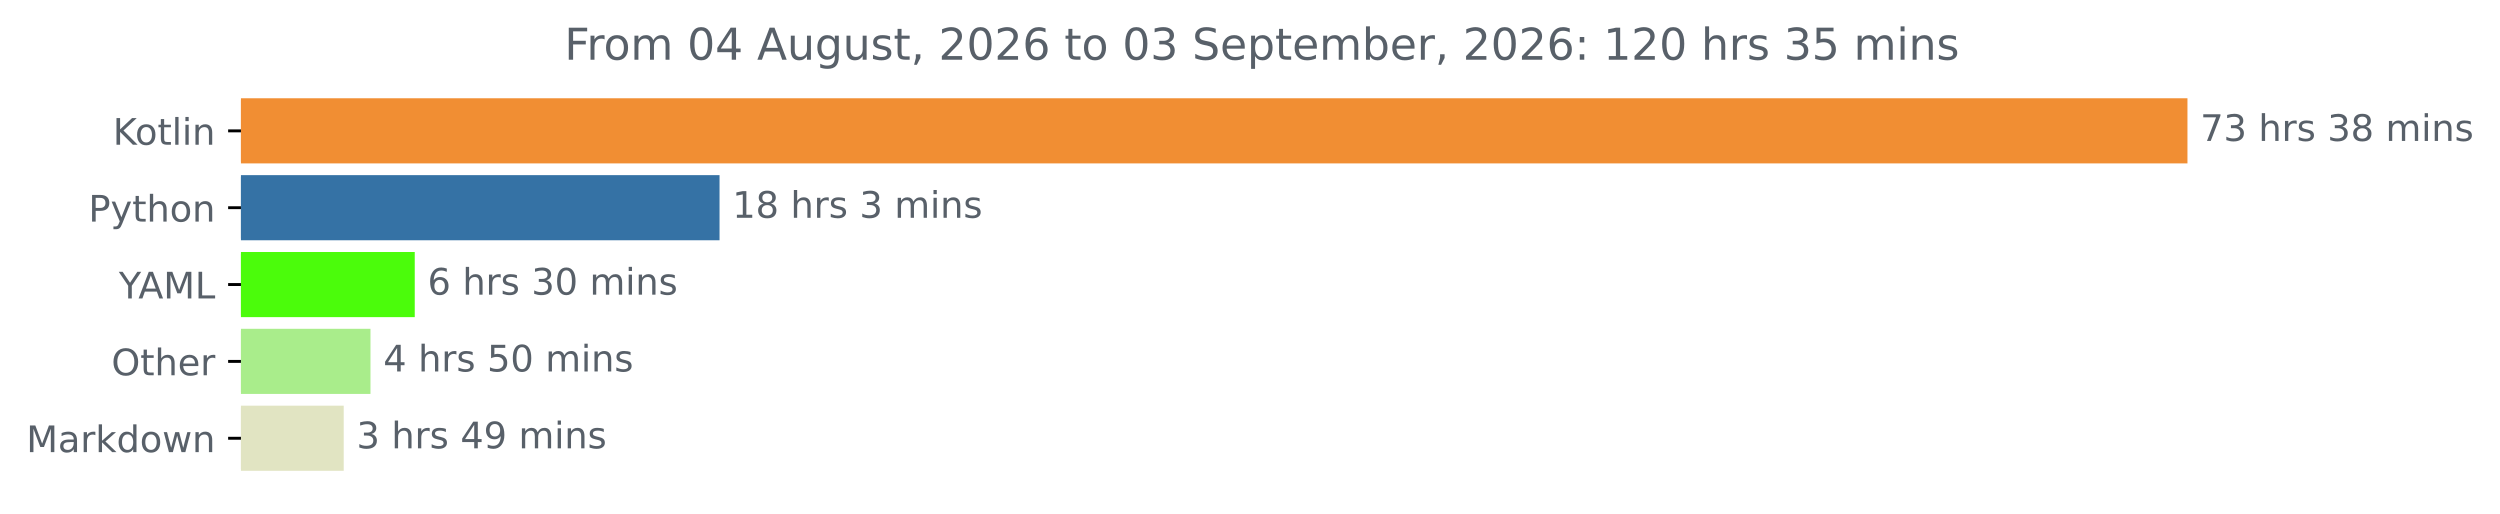
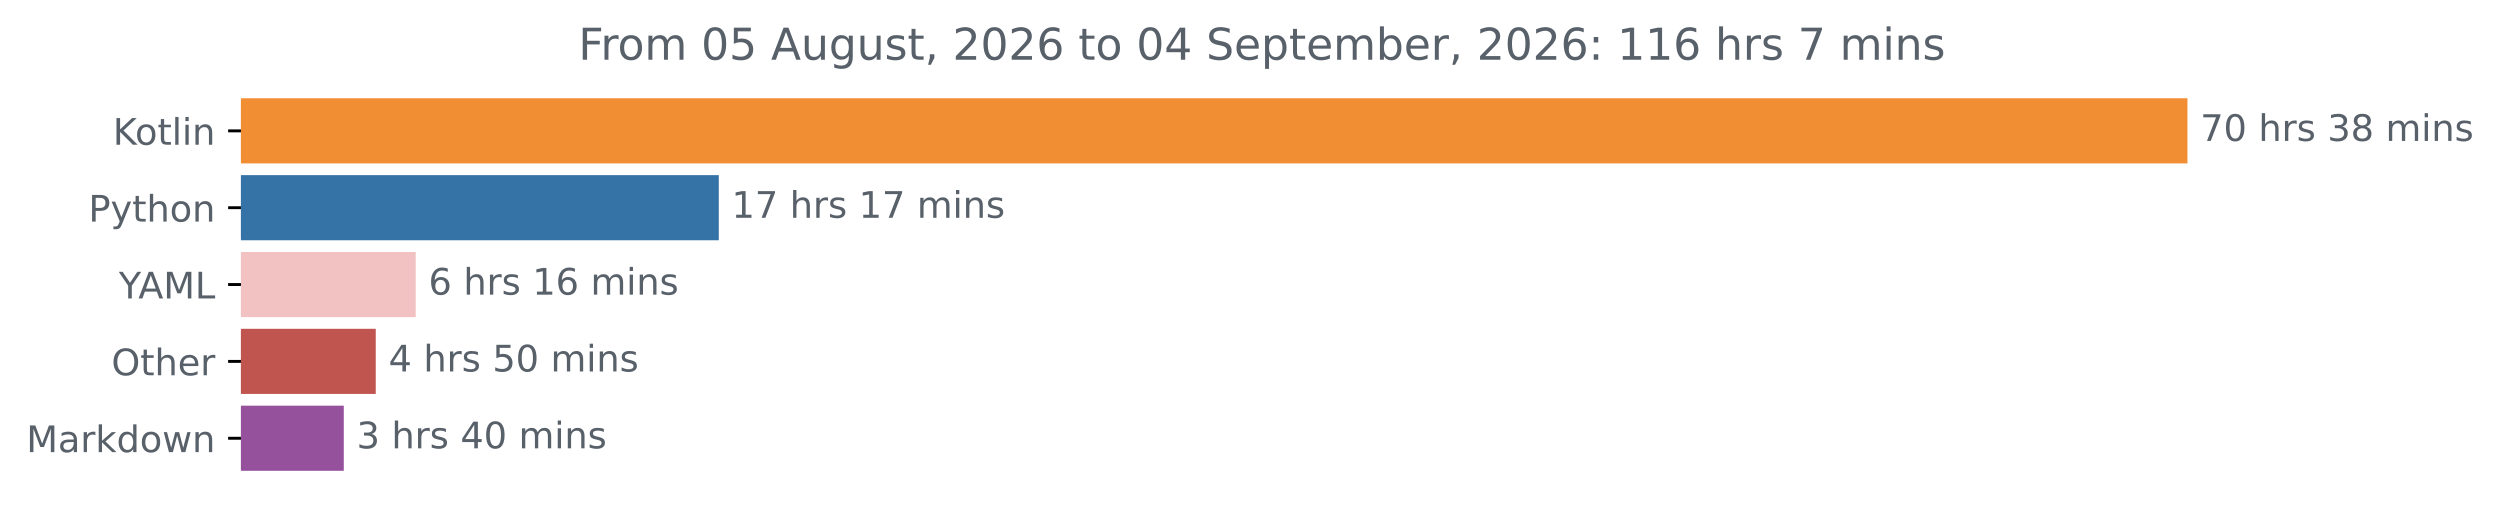
<svg xmlns="http://www.w3.org/2000/svg" xmlns:xlink="http://www.w3.org/1999/xlink" width="683.177pt" height="140.398pt" viewBox="0 0 683.177 140.398" version="1.1">
  <defs>
    <style type="text/css">*{stroke-linejoin: round; stroke-linecap: butt}</style>
  </defs>
  <g id="figure_1">
    <g id="patch_1">
      <path d="M 0 140.398  L 683.177 140.398  L 683.177 0  L 0 0  L 0 140.398  z " style="fill: none" />
    </g>
    <g id="axes_1">
      <g id="patch_2">
-         <path d="M 65.841 27.358  L 597.269 27.358  L 597.269 44.158  L 65.841 44.158  z " clip-path="url(#pda45b2678b)" style="fill: #f18e33; stroke: #f18e33; stroke-linejoin: miter" />
+         <path d="M 65.841 27.358  L 597.269 27.358  L 597.269 44.158  L 65.841 44.158  z " clip-path="url(#p399013f8f3)" style="fill: #f18e33; stroke: #f18e33; stroke-linejoin: miter" />
      </g>
      <g id="patch_3">
-         <path d="M 65.841 48.358  L 196.13 48.358  L 196.13 65.158  L 65.841 65.158  z " clip-path="url(#pda45b2678b)" style="fill: #3572a5; stroke: #3572a5; stroke-linejoin: miter" />
+         <path d="M 65.841 48.358  L 195.924 48.358  L 195.924 65.158  L 65.841 65.158  z " clip-path="url(#p399013f8f3)" style="fill: #3572a5; stroke: #3572a5; stroke-linejoin: miter" />
      </g>
      <g id="patch_4">
-         <path d="M 65.841 69.358  L 112.839 69.358  L 112.839 86.158  L 65.841 86.158  z " clip-path="url(#pda45b2678b)" style="fill: #4bfc0b; stroke: #4bfc0b; stroke-linejoin: miter" />
+         <path d="M 65.841 69.358  L 113.104 69.358  L 113.104 86.158  L 65.841 86.158  z " clip-path="url(#p399013f8f3)" style="fill: #f2c2c2; stroke: #f2c2c2; stroke-linejoin: miter" />
      </g>
      <g id="patch_5">
-         <path d="M 65.841 90.358  L 100.741 90.358  L 100.741 107.158  L 65.841 107.158  z " clip-path="url(#pda45b2678b)" style="fill: #a9ed8b; stroke: #a9ed8b; stroke-linejoin: miter" />
+         <path d="M 65.841 90.358  L 102.184 90.358  L 102.184 107.158  L 65.841 107.158  z " clip-path="url(#p399013f8f3)" style="fill: #c0554f; stroke: #c0554f; stroke-linejoin: miter" />
      </g>
      <g id="patch_6">
-         <path d="M 65.841 111.358  L 93.43 111.358  L 93.43 128.158  L 65.841 128.158  z " clip-path="url(#pda45b2678b)" style="fill: #e1e4c2; stroke: #e1e4c2; stroke-linejoin: miter" />
+         <path d="M 65.841 111.358  L 93.447 111.358  L 93.447 128.158  L 65.841 128.158  z " clip-path="url(#p399013f8f3)" style="fill: #95519c; stroke: #95519c; stroke-linejoin: miter" />
      </g>
      <g id="matplotlib.axis_1" />
      <g id="matplotlib.axis_2">
        <g id="ytick_1">
          <g id="line2d_1">
            <defs>
-               <path id="mb9f2577f56" d="M 0 0  L -3.5 0  " style="stroke: #000000; stroke-width: 0.8" />
+               <path id="m406494c224" d="M 0 0  L -3.5 0  " style="stroke: #000000; stroke-width: 0.8" />
            </defs>
            <g>
-               <use xlink:href="#mb9f2577f56" x="65.841" y="35.758" style="stroke: #000000; stroke-width: 0.8" />
+               <use xlink:href="#m406494c224" x="65.841" y="35.758" style="stroke: #000000; stroke-width: 0.8" />
            </g>
          </g>
          <g id="text_1">
            <g style="fill: #586069" transform="translate(30.85 39.55734) scale(0.1 -0.1)">
              <defs>
                <path id="DejaVuSans-4b" d="M 628 4666  L 1259 4666  L 1259 2694  L 3353 4666  L 4166 4666  L 1850 2491  L 4331 0  L 3500 0  L 1259 2247  L 1259 0  L 628 0  L 628 4666  z " transform="scale(0.015625)" />
                <path id="DejaVuSans-6f" d="M 1959 3097  Q 1497 3097 1228 2736  Q 959 2375 959 1747  Q 959 1119 1226 758  Q 1494 397 1959 397  Q 2419 397 2687 759  Q 2956 1122 2956 1747  Q 2956 2369 2687 2733  Q 2419 3097 1959 3097  z M 1959 3584  Q 2709 3584 3137 3096  Q 3566 2609 3566 1747  Q 3566 888 3137 398  Q 2709 -91 1959 -91  Q 1206 -91 779 398  Q 353 888 353 1747  Q 353 2609 779 3096  Q 1206 3584 1959 3584  z " transform="scale(0.015625)" />
                <path id="DejaVuSans-74" d="M 1172 4494  L 1172 3500  L 2356 3500  L 2356 3053  L 1172 3053  L 1172 1153  Q 1172 725 1289 603  Q 1406 481 1766 481  L 2356 481  L 2356 0  L 1766 0  Q 1100 0 847 248  Q 594 497 594 1153  L 594 3053  L 172 3053  L 172 3500  L 594 3500  L 594 4494  L 1172 4494  z " transform="scale(0.015625)" />
                <path id="DejaVuSans-6c" d="M 603 4863  L 1178 4863  L 1178 0  L 603 0  L 603 4863  z " transform="scale(0.015625)" />
                <path id="DejaVuSans-69" d="M 603 3500  L 1178 3500  L 1178 0  L 603 0  L 603 3500  z M 603 4863  L 1178 4863  L 1178 4134  L 603 4134  L 603 4863  z " transform="scale(0.015625)" />
                <path id="DejaVuSans-6e" d="M 3513 2113  L 3513 0  L 2938 0  L 2938 2094  Q 2938 2591 2744 2837  Q 2550 3084 2163 3084  Q 1697 3084 1428 2787  Q 1159 2491 1159 1978  L 1159 0  L 581 0  L 581 3500  L 1159 3500  L 1159 2956  Q 1366 3272 1645 3428  Q 1925 3584 2291 3584  Q 2894 3584 3203 3211  Q 3513 2838 3513 2113  z " transform="scale(0.015625)" />
              </defs>
              <use xlink:href="#DejaVuSans-4b" />
              <use xlink:href="#DejaVuSans-6f" x="60.576" />
              <use xlink:href="#DejaVuSans-74" x="121.758" />
              <use xlink:href="#DejaVuSans-6c" x="160.967" />
              <use xlink:href="#DejaVuSans-69" x="188.75" />
              <use xlink:href="#DejaVuSans-6e" x="216.533" />
            </g>
          </g>
        </g>
        <g id="ytick_2">
          <g id="line2d_2">
            <g>
-               <use xlink:href="#mb9f2577f56" x="65.841" y="56.758" style="stroke: #000000; stroke-width: 0.8" />
+               <use xlink:href="#m406494c224" x="65.841" y="56.758" style="stroke: #000000; stroke-width: 0.8" />
            </g>
          </g>
          <g id="text_2">
            <g style="fill: #586069" transform="translate(24.17813 60.55734) scale(0.1 -0.1)">
              <defs>
                <path id="DejaVuSans-50" d="M 1259 4147  L 1259 2394  L 2053 2394  Q 2494 2394 2734 2622  Q 2975 2850 2975 3272  Q 2975 3691 2734 3919  Q 2494 4147 2053 4147  L 1259 4147  z M 628 4666  L 2053 4666  Q 2838 4666 3239 4311  Q 3641 3956 3641 3272  Q 3641 2581 3239 2228  Q 2838 1875 2053 1875  L 1259 1875  L 1259 0  L 628 0  L 628 4666  z " transform="scale(0.015625)" />
                <path id="DejaVuSans-79" d="M 2059 -325  Q 1816 -950 1584 -1140  Q 1353 -1331 966 -1331  L 506 -1331  L 506 -850  L 844 -850  Q 1081 -850 1212 -737  Q 1344 -625 1503 -206  L 1606 56  L 191 3500  L 800 3500  L 1894 763  L 2988 3500  L 3597 3500  L 2059 -325  z " transform="scale(0.015625)" />
                <path id="DejaVuSans-68" d="M 3513 2113  L 3513 0  L 2938 0  L 2938 2094  Q 2938 2591 2744 2837  Q 2550 3084 2163 3084  Q 1697 3084 1428 2787  Q 1159 2491 1159 1978  L 1159 0  L 581 0  L 581 4863  L 1159 4863  L 1159 2956  Q 1366 3272 1645 3428  Q 1925 3584 2291 3584  Q 2894 3584 3203 3211  Q 3513 2838 3513 2113  z " transform="scale(0.015625)" />
              </defs>
              <use xlink:href="#DejaVuSans-50" />
              <use xlink:href="#DejaVuSans-79" x="60.303" />
              <use xlink:href="#DejaVuSans-74" x="119.482" />
              <use xlink:href="#DejaVuSans-68" x="158.691" />
              <use xlink:href="#DejaVuSans-6f" x="222.07" />
              <use xlink:href="#DejaVuSans-6e" x="283.252" />
            </g>
          </g>
        </g>
        <g id="ytick_3">
          <g id="line2d_3">
            <g>
-               <use xlink:href="#mb9f2577f56" x="65.841" y="77.758" style="stroke: #000000; stroke-width: 0.8" />
+               <use xlink:href="#m406494c224" x="65.841" y="77.758" style="stroke: #000000; stroke-width: 0.8" />
            </g>
          </g>
          <g id="text_3">
            <g style="fill: #586069" transform="translate(32.46719 81.55734) scale(0.1 -0.1)">
              <defs>
                <path id="DejaVuSans-59" d="M -13 4666  L 666 4666  L 1959 2747  L 3244 4666  L 3922 4666  L 2272 2222  L 2272 0  L 1638 0  L 1638 2222  L -13 4666  z " transform="scale(0.015625)" />
                <path id="DejaVuSans-41" d="M 2188 4044  L 1331 1722  L 3047 1722  L 2188 4044  z M 1831 4666  L 2547 4666  L 4325 0  L 3669 0  L 3244 1197  L 1141 1197  L 716 0  L 50 0  L 1831 4666  z " transform="scale(0.015625)" />
                <path id="DejaVuSans-4d" d="M 628 4666  L 1569 4666  L 2759 1491  L 3956 4666  L 4897 4666  L 4897 0  L 4281 0  L 4281 4097  L 3078 897  L 2444 897  L 1241 4097  L 1241 0  L 628 0  L 628 4666  z " transform="scale(0.015625)" />
                <path id="DejaVuSans-4c" d="M 628 4666  L 1259 4666  L 1259 531  L 3531 531  L 3531 0  L 628 0  L 628 4666  z " transform="scale(0.015625)" />
              </defs>
              <use xlink:href="#DejaVuSans-59" />
              <use xlink:href="#DejaVuSans-41" x="53.334" />
              <use xlink:href="#DejaVuSans-4d" x="121.742" />
              <use xlink:href="#DejaVuSans-4c" x="208.021" />
            </g>
          </g>
        </g>
        <g id="ytick_4">
          <g id="line2d_4">
            <g>
-               <use xlink:href="#mb9f2577f56" x="65.841" y="98.758" style="stroke: #000000; stroke-width: 0.8" />
+               <use xlink:href="#m406494c224" x="65.841" y="98.758" style="stroke: #000000; stroke-width: 0.8" />
            </g>
          </g>
          <g id="text_4">
            <g style="fill: #586069" transform="translate(30.44687 102.5573) scale(0.1 -0.1)">
              <defs>
                <path id="DejaVuSans-4f" d="M 2522 4238  Q 1834 4238 1429 3725  Q 1025 3213 1025 2328  Q 1025 1447 1429 934  Q 1834 422 2522 422  Q 3209 422 3611 934  Q 4013 1447 4013 2328  Q 4013 3213 3611 3725  Q 3209 4238 2522 4238  z M 2522 4750  Q 3503 4750 4090 4092  Q 4678 3434 4678 2328  Q 4678 1225 4090 567  Q 3503 -91 2522 -91  Q 1538 -91 948 565  Q 359 1222 359 2328  Q 359 3434 948 4092  Q 1538 4750 2522 4750  z " transform="scale(0.015625)" />
                <path id="DejaVuSans-65" d="M 3597 1894  L 3597 1613  L 953 1613  Q 991 1019 1311 708  Q 1631 397 2203 397  Q 2534 397 2845 478  Q 3156 559 3463 722  L 3463 178  Q 3153 47 2828 -22  Q 2503 -91 2169 -91  Q 1331 -91 842 396  Q 353 884 353 1716  Q 353 2575 817 3079  Q 1281 3584 2069 3584  Q 2775 3584 3186 3129  Q 3597 2675 3597 1894  z M 3022 2063  Q 3016 2534 2758 2815  Q 2500 3097 2075 3097  Q 1594 3097 1305 2825  Q 1016 2553 972 2059  L 3022 2063  z " transform="scale(0.015625)" />
                <path id="DejaVuSans-72" d="M 2631 2963  Q 2534 3019 2420 3045  Q 2306 3072 2169 3072  Q 1681 3072 1420 2755  Q 1159 2438 1159 1844  L 1159 0  L 581 0  L 581 3500  L 1159 3500  L 1159 2956  Q 1341 3275 1631 3429  Q 1922 3584 2338 3584  Q 2397 3584 2469 3576  Q 2541 3569 2628 3553  L 2631 2963  z " transform="scale(0.015625)" />
              </defs>
              <use xlink:href="#DejaVuSans-4f" />
              <use xlink:href="#DejaVuSans-74" x="78.711" />
              <use xlink:href="#DejaVuSans-68" x="117.92" />
              <use xlink:href="#DejaVuSans-65" x="181.299" />
              <use xlink:href="#DejaVuSans-72" x="242.822" />
            </g>
          </g>
        </g>
        <g id="ytick_5">
          <g id="line2d_5">
            <g>
-               <use xlink:href="#mb9f2577f56" x="65.841" y="119.758" style="stroke: #000000; stroke-width: 0.8" />
+               <use xlink:href="#m406494c224" x="65.841" y="119.758" style="stroke: #000000; stroke-width: 0.8" />
            </g>
          </g>
          <g id="text_5">
            <g style="fill: #586069" transform="translate(7.2 123.5573) scale(0.1 -0.1)">
              <defs>
                <path id="DejaVuSans-61" d="M 2194 1759  Q 1497 1759 1228 1600  Q 959 1441 959 1056  Q 959 750 1161 570  Q 1363 391 1709 391  Q 2188 391 2477 730  Q 2766 1069 2766 1631  L 2766 1759  L 2194 1759  z M 3341 1997  L 3341 0  L 2766 0  L 2766 531  Q 2569 213 2275 61  Q 1981 -91 1556 -91  Q 1019 -91 701 211  Q 384 513 384 1019  Q 384 1609 779 1909  Q 1175 2209 1959 2209  L 2766 2209  L 2766 2266  Q 2766 2663 2505 2880  Q 2244 3097 1772 3097  Q 1472 3097 1187 3025  Q 903 2953 641 2809  L 641 3341  Q 956 3463 1253 3523  Q 1550 3584 1831 3584  Q 2591 3584 2966 3190  Q 3341 2797 3341 1997  z " transform="scale(0.015625)" />
                <path id="DejaVuSans-6b" d="M 581 4863  L 1159 4863  L 1159 1991  L 2875 3500  L 3609 3500  L 1753 1863  L 3688 0  L 2938 0  L 1159 1709  L 1159 0  L 581 0  L 581 4863  z " transform="scale(0.015625)" />
                <path id="DejaVuSans-64" d="M 2906 2969  L 2906 4863  L 3481 4863  L 3481 0  L 2906 0  L 2906 525  Q 2725 213 2448 61  Q 2172 -91 1784 -91  Q 1150 -91 751 415  Q 353 922 353 1747  Q 353 2572 751 3078  Q 1150 3584 1784 3584  Q 2172 3584 2448 3432  Q 2725 3281 2906 2969  z M 947 1747  Q 947 1113 1208 752  Q 1469 391 1925 391  Q 2381 391 2643 752  Q 2906 1113 2906 1747  Q 2906 2381 2643 2742  Q 2381 3103 1925 3103  Q 1469 3103 1208 2742  Q 947 2381 947 1747  z " transform="scale(0.015625)" />
                <path id="DejaVuSans-77" d="M 269 3500  L 844 3500  L 1563 769  L 2278 3500  L 2956 3500  L 3675 769  L 4391 3500  L 4966 3500  L 4050 0  L 3372 0  L 2619 2869  L 1863 0  L 1184 0  L 269 3500  z " transform="scale(0.015625)" />
              </defs>
              <use xlink:href="#DejaVuSans-4d" />
              <use xlink:href="#DejaVuSans-61" x="86.279" />
              <use xlink:href="#DejaVuSans-72" x="147.559" />
              <use xlink:href="#DejaVuSans-6b" x="188.672" />
              <use xlink:href="#DejaVuSans-64" x="246.582" />
              <use xlink:href="#DejaVuSans-6f" x="310.059" />
              <use xlink:href="#DejaVuSans-77" x="371.24" />
              <use xlink:href="#DejaVuSans-6e" x="453.027" />
            </g>
          </g>
        </g>
      </g>
      <g id="text_6">
        <g style="fill: #586069" transform="translate(601.2692 38.5175) scale(0.1 -0.1)">
          <defs>
            <path id="DejaVuSans-37" d="M 525 4666  L 3525 4666  L 3525 4397  L 1831 0  L 1172 0  L 2766 4134  L 525 4134  L 525 4666  z " transform="scale(0.015625)" />
-             <path id="DejaVuSans-33" d="M 2597 2516  Q 3050 2419 3304 2112  Q 3559 1806 3559 1356  Q 3559 666 3084 287  Q 2609 -91 1734 -91  Q 1441 -91 1130 -33  Q 819 25 488 141  L 488 750  Q 750 597 1062 519  Q 1375 441 1716 441  Q 2309 441 2620 675  Q 2931 909 2931 1356  Q 2931 1769 2642 2001  Q 2353 2234 1838 2234  L 1294 2234  L 1294 2753  L 1863 2753  Q 2328 2753 2575 2939  Q 2822 3125 2822 3475  Q 2822 3834 2567 4026  Q 2313 4219 1838 4219  Q 1578 4219 1281 4162  Q 984 4106 628 3988  L 628 4550  Q 988 4650 1302 4700  Q 1616 4750 1894 4750  Q 2613 4750 3031 4423  Q 3450 4097 3450 3541  Q 3450 3153 3228 2886  Q 3006 2619 2597 2516  z " transform="scale(0.015625)" />
+             <path id="DejaVuSans-30" d="M 2034 4250  Q 1547 4250 1301 3770  Q 1056 3291 1056 2328  Q 1056 1369 1301 889  Q 1547 409 2034 409  Q 2525 409 2770 889  Q 3016 1369 3016 2328  Q 3016 3291 2770 3770  Q 2525 4250 2034 4250  z M 2034 4750  Q 2819 4750 3233 4129  Q 3647 3509 3647 2328  Q 3647 1150 3233 529  Q 2819 -91 2034 -91  Q 1250 -91 836 529  Q 422 1150 422 2328  Q 422 3509 836 4129  Q 1250 4750 2034 4750  z " transform="scale(0.015625)" />
            <path id="DejaVuSans-20" transform="scale(0.015625)" />
            <path id="DejaVuSans-73" d="M 2834 3397  L 2834 2853  Q 2591 2978 2328 3040  Q 2066 3103 1784 3103  Q 1356 3103 1142 2972  Q 928 2841 928 2578  Q 928 2378 1081 2264  Q 1234 2150 1697 2047  L 1894 2003  Q 2506 1872 2764 1633  Q 3022 1394 3022 966  Q 3022 478 2636 193  Q 2250 -91 1575 -91  Q 1294 -91 989 -36  Q 684 19 347 128  L 347 722  Q 666 556 975 473  Q 1284 391 1588 391  Q 1994 391 2212 530  Q 2431 669 2431 922  Q 2431 1156 2273 1281  Q 2116 1406 1581 1522  L 1381 1569  Q 847 1681 609 1914  Q 372 2147 372 2553  Q 372 3047 722 3315  Q 1072 3584 1716 3584  Q 2034 3584 2315 3537  Q 2597 3491 2834 3397  z " transform="scale(0.015625)" />
+             <path id="DejaVuSans-33" d="M 2597 2516  Q 3050 2419 3304 2112  Q 3559 1806 3559 1356  Q 3559 666 3084 287  Q 2609 -91 1734 -91  Q 1441 -91 1130 -33  Q 819 25 488 141  L 488 750  Q 750 597 1062 519  Q 1375 441 1716 441  Q 2309 441 2620 675  Q 2931 909 2931 1356  Q 2931 1769 2642 2001  Q 2353 2234 1838 2234  L 1294 2234  L 1294 2753  L 1863 2753  Q 2328 2753 2575 2939  Q 2822 3125 2822 3475  Q 2822 3834 2567 4026  Q 2313 4219 1838 4219  Q 1578 4219 1281 4162  Q 984 4106 628 3988  L 628 4550  Q 988 4650 1302 4700  Q 1616 4750 1894 4750  Q 2613 4750 3031 4423  Q 3450 4097 3450 3541  Q 3450 3153 3228 2886  Q 3006 2619 2597 2516  z " transform="scale(0.015625)" />
            <path id="DejaVuSans-38" d="M 2034 2216  Q 1584 2216 1326 1975  Q 1069 1734 1069 1313  Q 1069 891 1326 650  Q 1584 409 2034 409  Q 2484 409 2743 651  Q 3003 894 3003 1313  Q 3003 1734 2745 1975  Q 2488 2216 2034 2216  z M 1403 2484  Q 997 2584 770 2862  Q 544 3141 544 3541  Q 544 4100 942 4425  Q 1341 4750 2034 4750  Q 2731 4750 3128 4425  Q 3525 4100 3525 3541  Q 3525 3141 3298 2862  Q 3072 2584 2669 2484  Q 3125 2378 3379 2068  Q 3634 1759 3634 1313  Q 3634 634 3220 271  Q 2806 -91 2034 -91  Q 1263 -91 848 271  Q 434 634 434 1313  Q 434 1759 690 2068  Q 947 2378 1403 2484  z M 1172 3481  Q 1172 3119 1398 2916  Q 1625 2713 2034 2713  Q 2441 2713 2670 2916  Q 2900 3119 2900 3481  Q 2900 3844 2670 4047  Q 2441 4250 2034 4250  Q 1625 4250 1398 4047  Q 1172 3844 1172 3481  z " transform="scale(0.015625)" />
            <path id="DejaVuSans-6d" d="M 3328 2828  Q 3544 3216 3844 3400  Q 4144 3584 4550 3584  Q 5097 3584 5394 3201  Q 5691 2819 5691 2113  L 5691 0  L 5113 0  L 5113 2094  Q 5113 2597 4934 2840  Q 4756 3084 4391 3084  Q 3944 3084 3684 2787  Q 3425 2491 3425 1978  L 3425 0  L 2847 0  L 2847 2094  Q 2847 2600 2669 2842  Q 2491 3084 2119 3084  Q 1678 3084 1418 2786  Q 1159 2488 1159 1978  L 1159 0  L 581 0  L 581 3500  L 1159 3500  L 1159 2956  Q 1356 3278 1631 3431  Q 1906 3584 2284 3584  Q 2666 3584 2933 3390  Q 3200 3197 3328 2828  z " transform="scale(0.015625)" />
          </defs>
          <use xlink:href="#DejaVuSans-37" />
-           <use xlink:href="#DejaVuSans-33" x="63.623" />
+           <use xlink:href="#DejaVuSans-30" x="63.623" />
          <use xlink:href="#DejaVuSans-20" x="127.246" />
          <use xlink:href="#DejaVuSans-68" x="159.033" />
          <use xlink:href="#DejaVuSans-72" x="222.412" />
          <use xlink:href="#DejaVuSans-73" x="263.525" />
          <use xlink:href="#DejaVuSans-20" x="315.625" />
          <use xlink:href="#DejaVuSans-33" x="347.412" />
          <use xlink:href="#DejaVuSans-38" x="411.035" />
          <use xlink:href="#DejaVuSans-20" x="474.658" />
          <use xlink:href="#DejaVuSans-6d" x="506.445" />
          <use xlink:href="#DejaVuSans-69" x="603.857" />
          <use xlink:href="#DejaVuSans-6e" x="631.641" />
          <use xlink:href="#DejaVuSans-73" x="695.02" />
        </g>
      </g>
      <g id="text_7">
-         <g style="fill: #586069" transform="translate(200.1303 59.5175) scale(0.1 -0.1)">
+         <g style="fill: #586069" transform="translate(199.924 59.5175) scale(0.1 -0.1)">
          <defs>
            <path id="DejaVuSans-31" d="M 794 531  L 1825 531  L 1825 4091  L 703 3866  L 703 4441  L 1819 4666  L 2450 4666  L 2450 531  L 3481 531  L 3481 0  L 794 0  L 794 531  z " transform="scale(0.015625)" />
          </defs>
          <use xlink:href="#DejaVuSans-31" />
-           <use xlink:href="#DejaVuSans-38" x="63.623" />
+           <use xlink:href="#DejaVuSans-37" x="63.623" />
          <use xlink:href="#DejaVuSans-20" x="127.246" />
          <use xlink:href="#DejaVuSans-68" x="159.033" />
          <use xlink:href="#DejaVuSans-72" x="222.412" />
          <use xlink:href="#DejaVuSans-73" x="263.525" />
          <use xlink:href="#DejaVuSans-20" x="315.625" />
-           <use xlink:href="#DejaVuSans-33" x="347.412" />
-           <use xlink:href="#DejaVuSans-20" x="411.035" />
-           <use xlink:href="#DejaVuSans-6d" x="442.822" />
-           <use xlink:href="#DejaVuSans-69" x="540.234" />
-           <use xlink:href="#DejaVuSans-6e" x="568.018" />
-           <use xlink:href="#DejaVuSans-73" x="631.396" />
+           <use xlink:href="#DejaVuSans-31" x="347.412" />
+           <use xlink:href="#DejaVuSans-37" x="411.035" />
+           <use xlink:href="#DejaVuSans-20" x="474.658" />
+           <use xlink:href="#DejaVuSans-6d" x="506.445" />
+           <use xlink:href="#DejaVuSans-69" x="603.857" />
+           <use xlink:href="#DejaVuSans-6e" x="631.641" />
+           <use xlink:href="#DejaVuSans-73" x="695.02" />
        </g>
      </g>
      <g id="text_8">
-         <g style="fill: #586069" transform="translate(116.8389 80.5175) scale(0.1 -0.1)">
+         <g style="fill: #586069" transform="translate(117.104 80.5175) scale(0.1 -0.1)">
          <defs>
            <path id="DejaVuSans-36" d="M 2113 2584  Q 1688 2584 1439 2293  Q 1191 2003 1191 1497  Q 1191 994 1439 701  Q 1688 409 2113 409  Q 2538 409 2786 701  Q 3034 994 3034 1497  Q 3034 2003 2786 2293  Q 2538 2584 2113 2584  z M 3366 4563  L 3366 3988  Q 3128 4100 2886 4159  Q 2644 4219 2406 4219  Q 1781 4219 1451 3797  Q 1122 3375 1075 2522  Q 1259 2794 1537 2939  Q 1816 3084 2150 3084  Q 2853 3084 3261 2657  Q 3669 2231 3669 1497  Q 3669 778 3244 343  Q 2819 -91 2113 -91  Q 1303 -91 875 529  Q 447 1150 447 2328  Q 447 3434 972 4092  Q 1497 4750 2381 4750  Q 2619 4750 2861 4703  Q 3103 4656 3366 4563  z " transform="scale(0.015625)" />
-             <path id="DejaVuSans-30" d="M 2034 4250  Q 1547 4250 1301 3770  Q 1056 3291 1056 2328  Q 1056 1369 1301 889  Q 1547 409 2034 409  Q 2525 409 2770 889  Q 3016 1369 3016 2328  Q 3016 3291 2770 3770  Q 2525 4250 2034 4250  z M 2034 4750  Q 2819 4750 3233 4129  Q 3647 3509 3647 2328  Q 3647 1150 3233 529  Q 2819 -91 2034 -91  Q 1250 -91 836 529  Q 422 1150 422 2328  Q 422 3509 836 4129  Q 1250 4750 2034 4750  z " transform="scale(0.015625)" />
          </defs>
          <use xlink:href="#DejaVuSans-36" />
          <use xlink:href="#DejaVuSans-20" x="63.623" />
          <use xlink:href="#DejaVuSans-68" x="95.41" />
          <use xlink:href="#DejaVuSans-72" x="158.789" />
          <use xlink:href="#DejaVuSans-73" x="199.902" />
          <use xlink:href="#DejaVuSans-20" x="252.002" />
-           <use xlink:href="#DejaVuSans-33" x="283.789" />
-           <use xlink:href="#DejaVuSans-30" x="347.412" />
+           <use xlink:href="#DejaVuSans-31" x="283.789" />
+           <use xlink:href="#DejaVuSans-36" x="347.412" />
          <use xlink:href="#DejaVuSans-20" x="411.035" />
          <use xlink:href="#DejaVuSans-6d" x="442.822" />
          <use xlink:href="#DejaVuSans-69" x="540.234" />
          <use xlink:href="#DejaVuSans-6e" x="568.018" />
          <use xlink:href="#DejaVuSans-73" x="631.396" />
        </g>
      </g>
      <g id="text_9">
-         <g style="fill: #586069" transform="translate(104.7412 101.5175) scale(0.1 -0.1)">
+         <g style="fill: #586069" transform="translate(106.1836 101.5175) scale(0.1 -0.1)">
          <defs>
            <path id="DejaVuSans-34" d="M 2419 4116  L 825 1625  L 2419 1625  L 2419 4116  z M 2253 4666  L 3047 4666  L 3047 1625  L 3713 1625  L 3713 1100  L 3047 1100  L 3047 0  L 2419 0  L 2419 1100  L 313 1100  L 313 1709  L 2253 4666  z " transform="scale(0.015625)" />
            <path id="DejaVuSans-35" d="M 691 4666  L 3169 4666  L 3169 4134  L 1269 4134  L 1269 2991  Q 1406 3038 1543 3061  Q 1681 3084 1819 3084  Q 2600 3084 3056 2656  Q 3513 2228 3513 1497  Q 3513 744 3044 326  Q 2575 -91 1722 -91  Q 1428 -91 1123 -41  Q 819 9 494 109  L 494 744  Q 775 591 1075 516  Q 1375 441 1709 441  Q 2250 441 2565 725  Q 2881 1009 2881 1497  Q 2881 1984 2565 2268  Q 2250 2553 1709 2553  Q 1456 2553 1204 2497  Q 953 2441 691 2322  L 691 4666  z " transform="scale(0.015625)" />
          </defs>
          <use xlink:href="#DejaVuSans-34" />
          <use xlink:href="#DejaVuSans-20" x="63.623" />
          <use xlink:href="#DejaVuSans-68" x="95.41" />
          <use xlink:href="#DejaVuSans-72" x="158.789" />
          <use xlink:href="#DejaVuSans-73" x="199.902" />
          <use xlink:href="#DejaVuSans-20" x="252.002" />
          <use xlink:href="#DejaVuSans-35" x="283.789" />
          <use xlink:href="#DejaVuSans-30" x="347.412" />
          <use xlink:href="#DejaVuSans-20" x="411.035" />
          <use xlink:href="#DejaVuSans-6d" x="442.822" />
          <use xlink:href="#DejaVuSans-69" x="540.234" />
          <use xlink:href="#DejaVuSans-6e" x="568.018" />
          <use xlink:href="#DejaVuSans-73" x="631.396" />
        </g>
      </g>
      <g id="text_10">
-         <g style="fill: #586069" transform="translate(97.43035 122.5175) scale(0.1 -0.1)">
-           <defs>
-             <path id="DejaVuSans-39" d="M 703 97  L 703 672  Q 941 559 1184 500  Q 1428 441 1663 441  Q 2288 441 2617 861  Q 2947 1281 2994 2138  Q 2813 1869 2534 1725  Q 2256 1581 1919 1581  Q 1219 1581 811 2004  Q 403 2428 403 3163  Q 403 3881 828 4315  Q 1253 4750 1959 4750  Q 2769 4750 3195 4129  Q 3622 3509 3622 2328  Q 3622 1225 3098 567  Q 2575 -91 1691 -91  Q 1453 -91 1209 -44  Q 966 3 703 97  z M 1959 2075  Q 2384 2075 2632 2365  Q 2881 2656 2881 3163  Q 2881 3666 2632 3958  Q 2384 4250 1959 4250  Q 1534 4250 1286 3958  Q 1038 3666 1038 3163  Q 1038 2656 1286 2365  Q 1534 2075 1959 2075  z " transform="scale(0.015625)" />
-           </defs>
+         <g style="fill: #586069" transform="translate(97.4473 122.5175) scale(0.1 -0.1)">
          <use xlink:href="#DejaVuSans-33" />
          <use xlink:href="#DejaVuSans-20" x="63.623" />
          <use xlink:href="#DejaVuSans-68" x="95.41" />
          <use xlink:href="#DejaVuSans-72" x="158.789" />
          <use xlink:href="#DejaVuSans-73" x="199.902" />
          <use xlink:href="#DejaVuSans-20" x="252.002" />
          <use xlink:href="#DejaVuSans-34" x="283.789" />
-           <use xlink:href="#DejaVuSans-39" x="347.412" />
+           <use xlink:href="#DejaVuSans-30" x="347.412" />
          <use xlink:href="#DejaVuSans-20" x="411.035" />
          <use xlink:href="#DejaVuSans-6d" x="442.822" />
          <use xlink:href="#DejaVuSans-69" x="540.234" />
          <use xlink:href="#DejaVuSans-6e" x="568.018" />
          <use xlink:href="#DejaVuSans-73" x="631.396" />
        </g>
      </g>
      <g id="text_11">
-         <g style="fill: #586069" transform="translate(154.2497 16.31812) scale(0.12 -0.12)">
+         <g style="fill: #586069" transform="translate(158.0672 16.31812) scale(0.12 -0.12)">
          <defs>
            <path id="DejaVuSans-46" d="M 628 4666  L 3309 4666  L 3309 4134  L 1259 4134  L 1259 2759  L 3109 2759  L 3109 2228  L 1259 2228  L 1259 0  L 628 0  L 628 4666  z " transform="scale(0.015625)" />
            <path id="DejaVuSans-75" d="M 544 1381  L 544 3500  L 1119 3500  L 1119 1403  Q 1119 906 1312 657  Q 1506 409 1894 409  Q 2359 409 2629 706  Q 2900 1003 2900 1516  L 2900 3500  L 3475 3500  L 3475 0  L 2900 0  L 2900 538  Q 2691 219 2414 64  Q 2138 -91 1772 -91  Q 1169 -91 856 284  Q 544 659 544 1381  z M 1991 3584  L 1991 3584  z " transform="scale(0.015625)" />
            <path id="DejaVuSans-67" d="M 2906 1791  Q 2906 2416 2648 2759  Q 2391 3103 1925 3103  Q 1463 3103 1205 2759  Q 947 2416 947 1791  Q 947 1169 1205 825  Q 1463 481 1925 481  Q 2391 481 2648 825  Q 2906 1169 2906 1791  z M 3481 434  Q 3481 -459 3084 -895  Q 2688 -1331 1869 -1331  Q 1566 -1331 1297 -1286  Q 1028 -1241 775 -1147  L 775 -588  Q 1028 -725 1275 -790  Q 1522 -856 1778 -856  Q 2344 -856 2625 -561  Q 2906 -266 2906 331  L 2906 616  Q 2728 306 2450 153  Q 2172 0 1784 0  Q 1141 0 747 490  Q 353 981 353 1791  Q 353 2603 747 3093  Q 1141 3584 1784 3584  Q 2172 3584 2450 3431  Q 2728 3278 2906 2969  L 2906 3500  L 3481 3500  L 3481 434  z " transform="scale(0.015625)" />
            <path id="DejaVuSans-2c" d="M 750 794  L 1409 794  L 1409 256  L 897 -744  L 494 -744  L 750 256  L 750 794  z " transform="scale(0.015625)" />
            <path id="DejaVuSans-32" d="M 1228 531  L 3431 531  L 3431 0  L 469 0  L 469 531  Q 828 903 1448 1529  Q 2069 2156 2228 2338  Q 2531 2678 2651 2914  Q 2772 3150 2772 3378  Q 2772 3750 2511 3984  Q 2250 4219 1831 4219  Q 1534 4219 1204 4116  Q 875 4013 500 3803  L 500 4441  Q 881 4594 1212 4672  Q 1544 4750 1819 4750  Q 2544 4750 2975 4387  Q 3406 4025 3406 3419  Q 3406 3131 3298 2873  Q 3191 2616 2906 2266  Q 2828 2175 2409 1742  Q 1991 1309 1228 531  z " transform="scale(0.015625)" />
            <path id="DejaVuSans-53" d="M 3425 4513  L 3425 3897  Q 3066 4069 2747 4153  Q 2428 4238 2131 4238  Q 1616 4238 1336 4038  Q 1056 3838 1056 3469  Q 1056 3159 1242 3001  Q 1428 2844 1947 2747  L 2328 2669  Q 3034 2534 3370 2195  Q 3706 1856 3706 1288  Q 3706 609 3251 259  Q 2797 -91 1919 -91  Q 1588 -91 1214 -16  Q 841 59 441 206  L 441 856  Q 825 641 1194 531  Q 1563 422 1919 422  Q 2459 422 2753 634  Q 3047 847 3047 1241  Q 3047 1584 2836 1778  Q 2625 1972 2144 2069  L 1759 2144  Q 1053 2284 737 2584  Q 422 2884 422 3419  Q 422 4038 858 4394  Q 1294 4750 2059 4750  Q 2388 4750 2728 4690  Q 3069 4631 3425 4513  z " transform="scale(0.015625)" />
            <path id="DejaVuSans-70" d="M 1159 525  L 1159 -1331  L 581 -1331  L 581 3500  L 1159 3500  L 1159 2969  Q 1341 3281 1617 3432  Q 1894 3584 2278 3584  Q 2916 3584 3314 3078  Q 3713 2572 3713 1747  Q 3713 922 3314 415  Q 2916 -91 2278 -91  Q 1894 -91 1617 61  Q 1341 213 1159 525  z M 3116 1747  Q 3116 2381 2855 2742  Q 2594 3103 2138 3103  Q 1681 3103 1420 2742  Q 1159 2381 1159 1747  Q 1159 1113 1420 752  Q 1681 391 2138 391  Q 2594 391 2855 752  Q 3116 1113 3116 1747  z " transform="scale(0.015625)" />
            <path id="DejaVuSans-62" d="M 3116 1747  Q 3116 2381 2855 2742  Q 2594 3103 2138 3103  Q 1681 3103 1420 2742  Q 1159 2381 1159 1747  Q 1159 1113 1420 752  Q 1681 391 2138 391  Q 2594 391 2855 752  Q 3116 1113 3116 1747  z M 1159 2969  Q 1341 3281 1617 3432  Q 1894 3584 2278 3584  Q 2916 3584 3314 3078  Q 3713 2572 3713 1747  Q 3713 922 3314 415  Q 2916 -91 2278 -91  Q 1894 -91 1617 61  Q 1341 213 1159 525  L 1159 0  L 581 0  L 581 4863  L 1159 4863  L 1159 2969  z " transform="scale(0.015625)" />
            <path id="DejaVuSans-3a" d="M 750 794  L 1409 794  L 1409 0  L 750 0  L 750 794  z M 750 3309  L 1409 3309  L 1409 2516  L 750 2516  L 750 3309  z " transform="scale(0.015625)" />
          </defs>
          <use xlink:href="#DejaVuSans-46" />
          <use xlink:href="#DejaVuSans-72" x="50.27" />
          <use xlink:href="#DejaVuSans-6f" x="89.133" />
          <use xlink:href="#DejaVuSans-6d" x="150.314" />
          <use xlink:href="#DejaVuSans-20" x="247.727" />
          <use xlink:href="#DejaVuSans-30" x="279.514" />
-           <use xlink:href="#DejaVuSans-34" x="343.137" />
+           <use xlink:href="#DejaVuSans-35" x="343.137" />
          <use xlink:href="#DejaVuSans-20" x="406.76" />
          <use xlink:href="#DejaVuSans-41" x="438.547" />
          <use xlink:href="#DejaVuSans-75" x="506.955" />
          <use xlink:href="#DejaVuSans-67" x="570.334" />
          <use xlink:href="#DejaVuSans-75" x="633.811" />
          <use xlink:href="#DejaVuSans-73" x="697.189" />
          <use xlink:href="#DejaVuSans-74" x="749.289" />
          <use xlink:href="#DejaVuSans-2c" x="788.498" />
          <use xlink:href="#DejaVuSans-20" x="820.285" />
          <use xlink:href="#DejaVuSans-32" x="852.072" />
          <use xlink:href="#DejaVuSans-30" x="915.695" />
          <use xlink:href="#DejaVuSans-32" x="979.318" />
          <use xlink:href="#DejaVuSans-36" x="1042.941" />
          <use xlink:href="#DejaVuSans-20" x="1106.564" />
          <use xlink:href="#DejaVuSans-74" x="1138.352" />
          <use xlink:href="#DejaVuSans-6f" x="1177.561" />
          <use xlink:href="#DejaVuSans-20" x="1238.742" />
          <use xlink:href="#DejaVuSans-30" x="1270.529" />
-           <use xlink:href="#DejaVuSans-33" x="1334.152" />
+           <use xlink:href="#DejaVuSans-34" x="1334.152" />
          <use xlink:href="#DejaVuSans-20" x="1397.775" />
          <use xlink:href="#DejaVuSans-53" x="1429.562" />
          <use xlink:href="#DejaVuSans-65" x="1493.039" />
          <use xlink:href="#DejaVuSans-70" x="1554.562" />
          <use xlink:href="#DejaVuSans-74" x="1618.039" />
          <use xlink:href="#DejaVuSans-65" x="1657.248" />
          <use xlink:href="#DejaVuSans-6d" x="1718.771" />
          <use xlink:href="#DejaVuSans-62" x="1816.184" />
          <use xlink:href="#DejaVuSans-65" x="1879.66" />
          <use xlink:href="#DejaVuSans-72" x="1941.184" />
          <use xlink:href="#DejaVuSans-2c" x="1982.297" />
          <use xlink:href="#DejaVuSans-20" x="2014.084" />
          <use xlink:href="#DejaVuSans-32" x="2045.871" />
          <use xlink:href="#DejaVuSans-30" x="2109.494" />
          <use xlink:href="#DejaVuSans-32" x="2173.117" />
          <use xlink:href="#DejaVuSans-36" x="2236.74" />
          <use xlink:href="#DejaVuSans-3a" x="2300.363" />
          <use xlink:href="#DejaVuSans-20" x="2334.055" />
          <use xlink:href="#DejaVuSans-31" x="2365.842" />
-           <use xlink:href="#DejaVuSans-32" x="2429.465" />
-           <use xlink:href="#DejaVuSans-30" x="2493.088" />
+           <use xlink:href="#DejaVuSans-31" x="2429.465" />
+           <use xlink:href="#DejaVuSans-36" x="2493.088" />
          <use xlink:href="#DejaVuSans-20" x="2556.711" />
          <use xlink:href="#DejaVuSans-68" x="2588.498" />
          <use xlink:href="#DejaVuSans-72" x="2651.877" />
          <use xlink:href="#DejaVuSans-73" x="2692.99" />
          <use xlink:href="#DejaVuSans-20" x="2745.09" />
-           <use xlink:href="#DejaVuSans-33" x="2776.877" />
-           <use xlink:href="#DejaVuSans-35" x="2840.5" />
-           <use xlink:href="#DejaVuSans-20" x="2904.123" />
-           <use xlink:href="#DejaVuSans-6d" x="2935.91" />
-           <use xlink:href="#DejaVuSans-69" x="3033.322" />
-           <use xlink:href="#DejaVuSans-6e" x="3061.105" />
-           <use xlink:href="#DejaVuSans-73" x="3124.484" />
+           <use xlink:href="#DejaVuSans-37" x="2776.877" />
+           <use xlink:href="#DejaVuSans-20" x="2840.5" />
+           <use xlink:href="#DejaVuSans-6d" x="2872.287" />
+           <use xlink:href="#DejaVuSans-69" x="2969.699" />
+           <use xlink:href="#DejaVuSans-6e" x="2997.482" />
+           <use xlink:href="#DejaVuSans-73" x="3060.861" />
        </g>
      </g>
    </g>
  </g>
  <defs>
-     <clipPath id="pda45b2678b">
+     <clipPath id="p399013f8f3">
      <rect x="65.841" y="22.318" width="558" height="110.88" />
    </clipPath>
  </defs>
</svg>
